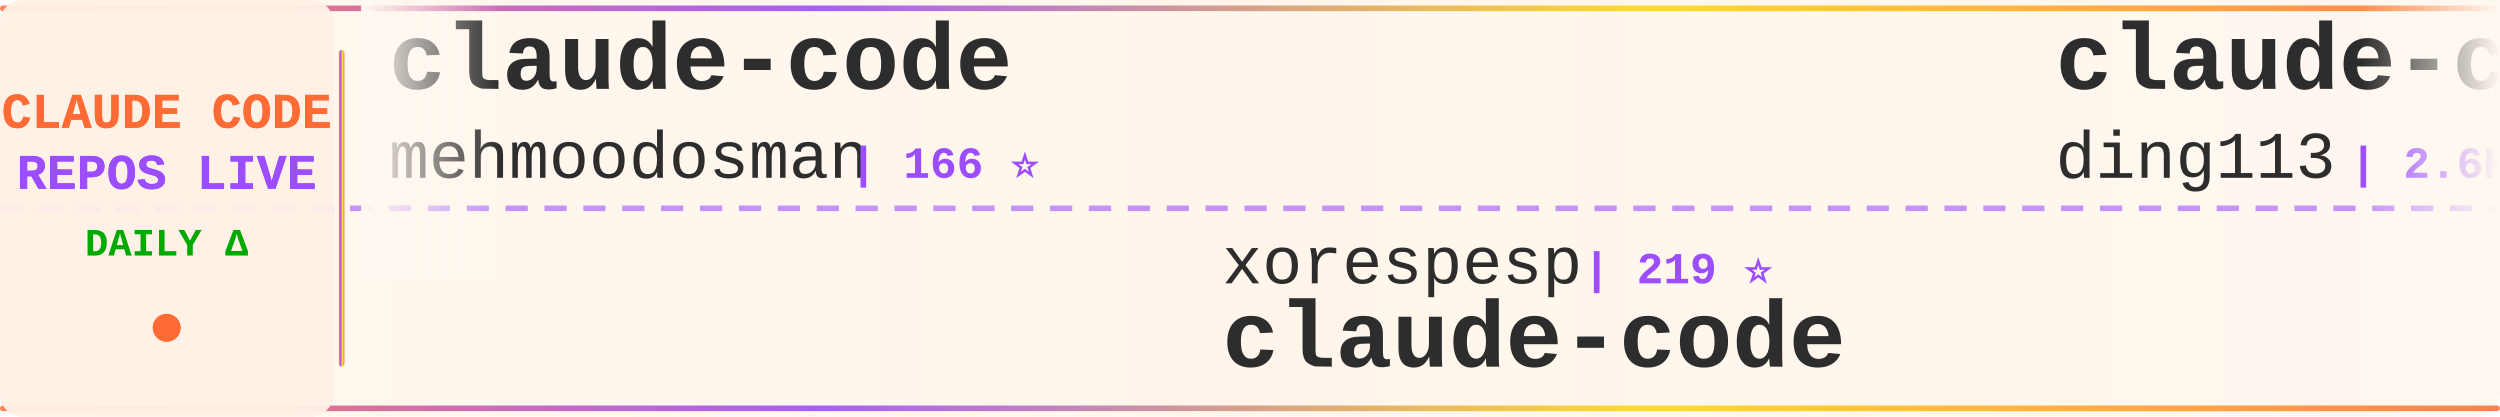
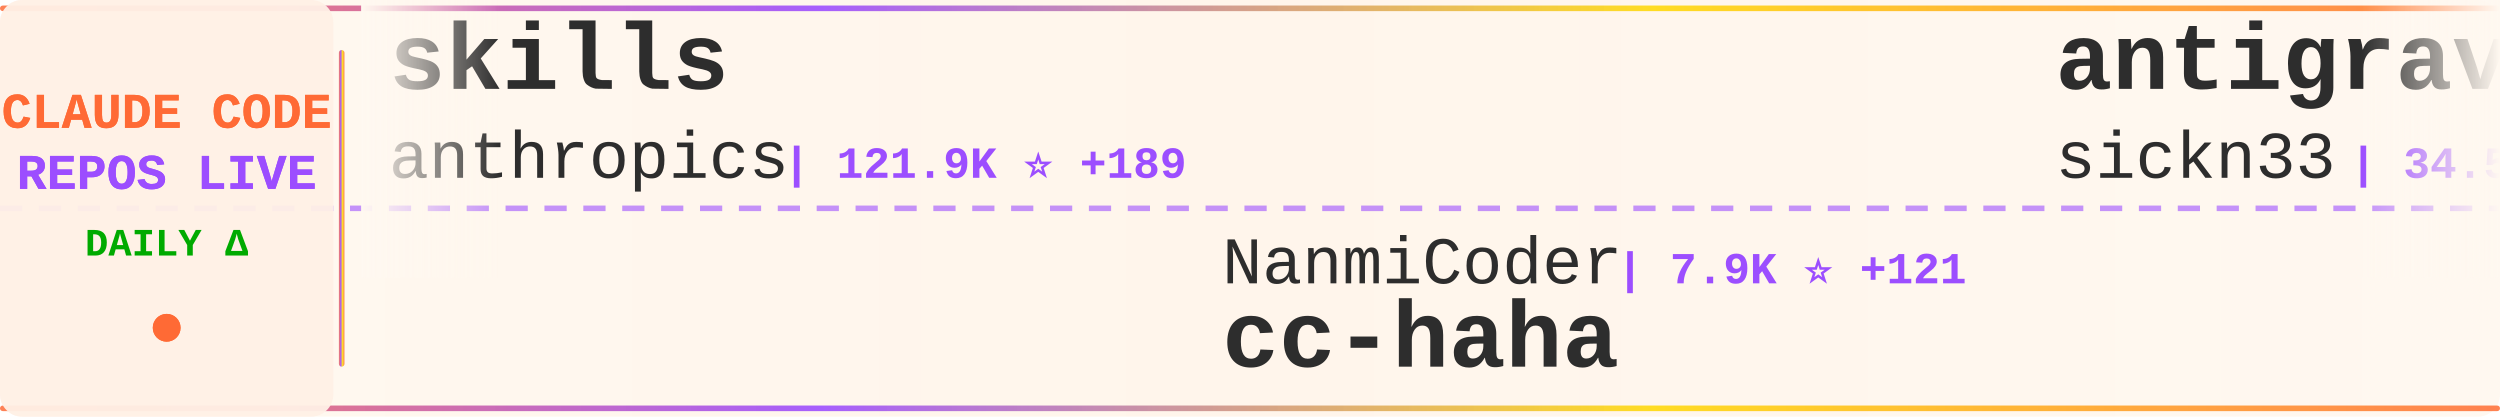
<svg xmlns="http://www.w3.org/2000/svg" width="900" height="150">
  <defs>
    <linearGradient id="tickerBg" x1="0%" y1="0%" x2="100%" y2="0%">
      <stop offset="0%" style="stop-color:#fff8f0;stop-opacity:0.98" />
      <stop offset="50%" style="stop-color:#fff5eb;stop-opacity:1" />
      <stop offset="100%" style="stop-color:#fff8f0;stop-opacity:0.98" />
    </linearGradient>
    <linearGradient id="borderGrad" x1="0%" y1="0%" x2="100%" y2="0%">
      <stop offset="0%" style="stop-color:#FF6B35;stop-opacity:0.85">
        <animate attributeName="stop-opacity" values="0.85;1;0.85" dur="2s" repeatCount="indefinite" />
      </stop>
      <stop offset="33%" style="stop-color:#9C4EFF;stop-opacity:0.9">
        <animate attributeName="stop-opacity" values="0.9;1;0.9" dur="2.2s" repeatCount="indefinite" />
      </stop>
      <stop offset="66%" style="stop-color:#FFD700;stop-opacity:0.85">
        <animate attributeName="stop-opacity" values="0.85;1;0.85" dur="1.8s" repeatCount="indefinite" />
      </stop>
      <stop offset="100%" style="stop-color:#FF6B35;stop-opacity:0.85">
        <animate attributeName="stop-opacity" values="0.85;1;0.85" dur="2s" repeatCount="indefinite" />
      </stop>
    </linearGradient>
    <filter id="textGlow">
      <feGaussianBlur stdDeviation="0.15" result="coloredBlur" />
      <feMerge>
        <feMergeNode in="coloredBlur" />
        <feMergeNode in="SourceGraphic" />
      </feMerge>
    </filter>
    <filter id="metricGlow">
      <feGaussianBlur stdDeviation="0.2" result="coloredBlur" />
      <feMerge>
        <feMergeNode in="coloredBlur" />
        <feMergeNode in="SourceGraphic" />
      </feMerge>
    </filter>
    <linearGradient id="leftFade" x1="0%" y1="0%" x2="100%" y2="0%">
      <stop offset="0%" style="stop-color:#fff8f0;stop-opacity:1" />
      <stop offset="100%" style="stop-color:#fff8f0;stop-opacity:0" />
    </linearGradient>
    <linearGradient id="rightFade" x1="0%" y1="0%" x2="100%" y2="0%">
      <stop offset="0%" style="stop-color:#fff8f0;stop-opacity:0" />
      <stop offset="100%" style="stop-color:#fff8f0;stop-opacity:1" />
    </linearGradient>
  </defs>
  <rect width="900" height="150" fill="url(#tickerBg)" rx="8" />
  <rect x="0" y="2" width="900" height="2" fill="url(#borderGrad)" rx="1" />
  <rect x="0" y="146" width="900" height="2" fill="url(#borderGrad)" rx="1" />
  <line x1="0" y1="75" x2="900" y2="75" stroke="#9C4EFF" stroke-width="2" stroke-dasharray="8 6" opacity="0.6" />
  <rect x="0" y="0" width="120" height="150" fill="#fff0e6" opacity="0.95" rx="8" />
  <text x="60" y="46" font-family="'Courier New', monospace" font-size="18" font-weight="bold" fill="#FF6B35" text-anchor="middle" filter="url(#textGlow)">
    CLAUDE CODE
  </text>
  <text x="60" y="68" font-family="'Courier New', monospace" font-size="18" font-weight="bold" fill="#9C4EFF" text-anchor="middle" filter="url(#textGlow)">
    REPOS LIVE
  </text>
  <text x="60" y="92" font-family="'Courier New', monospace" font-size="14" font-weight="bold" fill="#00aa00" text-anchor="middle">
    DAILY Δ
  </text>
  <circle cx="60" cy="118" r="5" fill="#FF6B35" filter="url(#metricGlow)">
    <animate attributeName="r" values="4;6;4" dur="1.5s" repeatCount="indefinite" />
    <animate attributeName="opacity" values="0.6;1;0.6" dur="1.5s" repeatCount="indefinite" />
  </circle>
  <rect x="122" y="18" width="2" height="114" fill="url(#borderGrad)" rx="1" />
  <clipPath id="tickerClip">
    <rect x="130" y="0" width="770" height="150" />
  </clipPath>
  <g clip-path="url(#tickerClip)">
    <g id="tickerItems">
      <animateTransform attributeName="transform" attributeType="XML" type="translate" from="0 0" to="-3000 0" dur="54s" repeatCount="indefinite" />
      <g transform="translate(0, 0)">
-         <text x="140" y="32" font-family="'Courier New', monospace" font-size="34" font-weight="bold" fill="#2d2d2d">claude-code</text>
-         <text x="140" y="64" font-family="'Courier New', monospace" font-size="24" font-weight="normal" fill="#2d2d2d" opacity="1.0">mehmoodosman</text>
-         <text x="306" y="64" font-family="'Courier New', monospace" font-size="16" font-weight="bold" fill="#9C4EFF"> | 166 ⭐</text>
+         <text x="140" y="32" font-family="'Courier New', monospace" font-size="34" font-weight="bold" fill="#2d2d2d">skills</text>
+         <text x="140" y="64" font-family="'Courier New', monospace" font-size="24" font-weight="normal" fill="#2d2d2d" opacity="1.0">anthropics</text>
+         <text x="282" y="64" font-family="'Courier New', monospace" font-size="16" font-weight="bold" fill="#9C4EFF"> | 121.9K ⭐ +189</text>
      </g>
      <g transform="translate(300, 0)">
-         <text x="140" y="102" font-family="'Courier New', monospace" font-size="24" font-weight="normal" fill="#2d2d2d" opacity="1.0">xorespesp</text>
-         <text x="270" y="102" font-family="'Courier New', monospace" font-size="16" font-weight="bold" fill="#9C4EFF"> | 219 ⭐</text>
+         <text x="140" y="102" font-family="'Courier New', monospace" font-size="24" font-weight="normal" fill="#2d2d2d" opacity="1.0">NanmiCoder</text>
+         <text x="282" y="102" font-family="'Courier New', monospace" font-size="16" font-weight="bold" fill="#9C4EFF"> | 7.9K ⭐ +121</text>
+         <text x="140" y="132" font-family="'Courier New', monospace" font-size="34" font-weight="bold" fill="#2d2d2d">cc-haha</text>
+       </g>
+       <g transform="translate(600, 0)">
+         <text x="140" y="32" font-family="'Courier New', monospace" font-size="34" font-weight="bold" fill="#2d2d2d">antigravity-awesome-skil...</text>
+         <text x="140" y="64" font-family="'Courier New', monospace" font-size="24" font-weight="normal" fill="#2d2d2d" opacity="1.0">sickn33</text>
+         <text x="246" y="64" font-family="'Courier New', monospace" font-size="16" font-weight="bold" fill="#9C4EFF"> | 34.5K ⭐ +60</text>
+       </g>
+       <g transform="translate(900, 0)">
+         <text x="140" y="102" font-family="'Courier New', monospace" font-size="24" font-weight="normal" fill="#2d2d2d" opacity="1.0">pengchengneo</text>
+         <text x="306" y="102" font-family="'Courier New', monospace" font-size="16" font-weight="bold" fill="#9C4EFF"> | 1.2K ⭐ +2</text>
+         <text x="140" y="132" font-family="'Courier New', monospace" font-size="34" font-weight="bold" fill="#2d2d2d">Claude-Code</text>
+       </g>
+       <g transform="translate(1200, 0)">
+         <text x="140" y="32" font-family="'Courier New', monospace" font-size="34" font-weight="bold" fill="#2d2d2d">claude-code-cli</text>
+         <text x="140" y="64" font-family="'Courier New', monospace" font-size="24" font-weight="normal" fill="#2d2d2d" opacity="1.0">huangserva</text>
+         <text x="282" y="64" font-family="'Courier New', monospace" font-size="16" font-weight="bold" fill="#9C4EFF"> | 557 ⭐</text>
+       </g>
+       <g transform="translate(1500, 0)">
+         <text x="140" y="102" font-family="'Courier New', monospace" font-size="24" font-weight="normal" fill="#2d2d2d" opacity="1.0">freestylefly</text>
+         <text x="306" y="102" font-family="'Courier New', monospace" font-size="16" font-weight="bold" fill="#9C4EFF"> | 124 ⭐</text>
        <text x="140" y="132" font-family="'Courier New', monospace" font-size="34" font-weight="bold" fill="#2d2d2d">claude-code</text>
      </g>
-       <g transform="translate(600, 0)">
-         <text x="140" y="32" font-family="'Courier New', monospace" font-size="34" font-weight="bold" fill="#2d2d2d">claude-code-hub</text>
-         <text x="140" y="64" font-family="'Courier New', monospace" font-size="24" font-weight="normal" fill="#2d2d2d" opacity="1.0">ding113</text>
-         <text x="246" y="64" font-family="'Courier New', monospace" font-size="16" font-weight="bold" fill="#9C4EFF"> | 2.6K ⭐</text>
-       </g>
-       <g transform="translate(900, 0)">
-         <text x="140" y="102" font-family="'Courier New', monospace" font-size="24" font-weight="normal" fill="#2d2d2d" opacity="1.0">affaan-m</text>
-         <text x="258" y="102" font-family="'Courier New', monospace" font-size="16" font-weight="bold" fill="#9C4EFF"> | 163.2K ⭐ +168</text>
-         <text x="140" y="132" font-family="'Courier New', monospace" font-size="34" font-weight="bold" fill="#2d2d2d">everything-claude-code</text>
-       </g>
-       <g transform="translate(1200, 0)">
-         <text x="140" y="32" font-family="'Courier New', monospace" font-size="34" font-weight="bold" fill="#2d2d2d">claude-code</text>
-         <text x="140" y="64" font-family="'Courier New', monospace" font-size="24" font-weight="normal" fill="#2d2d2d" opacity="1.0">freestylefly</text>
-         <text x="306" y="64" font-family="'Courier New', monospace" font-size="16" font-weight="bold" fill="#9C4EFF"> | 124 ⭐</text>
-       </g>
-       <g transform="translate(1500, 0)">
-         <text x="140" y="102" font-family="'Courier New', monospace" font-size="24" font-weight="normal" fill="#2d2d2d" opacity="1.0">VoltAgent</text>
-         <text x="270" y="102" font-family="'Courier New', monospace" font-size="16" font-weight="bold" fill="#9C4EFF"> | 17.9K ⭐ +18</text>
-         <text x="140" y="132" font-family="'Courier New', monospace" font-size="34" font-weight="bold" fill="#2d2d2d">awesome-claude-code-suba...</text>
-       </g>
      <g transform="translate(1800, 0)">
-         <text x="140" y="32" font-family="'Courier New', monospace" font-size="34" font-weight="bold" fill="#2d2d2d">claude-code-tips</text>
-         <text x="140" y="64" font-family="'Courier New', monospace" font-size="24" font-weight="normal" fill="#2d2d2d" opacity="1.0">ykdojo</text>
-         <text x="234" y="64" font-family="'Courier New', monospace" font-size="16" font-weight="bold" fill="#9C4EFF"> | 7.9K ⭐ +4</text>
+         <text x="140" y="32" font-family="'Courier New', monospace" font-size="34" font-weight="bold" fill="#2d2d2d">Claude-code</text>
+         <text x="140" y="64" font-family="'Courier New', monospace" font-size="24" font-weight="normal" fill="#2d2d2d" opacity="1.0">zstmfhy</text>
+         <text x="246" y="64" font-family="'Courier New', monospace" font-size="16" font-weight="bold" fill="#9C4EFF"> | 191 ⭐</text>
      </g>
      <g transform="translate(2100, 0)">
-         <text x="140" y="102" font-family="'Courier New', monospace" font-size="24" font-weight="normal" fill="#2d2d2d" opacity="1.0">isboyjc</text>
-         <text x="246" y="102" font-family="'Courier New', monospace" font-size="16" font-weight="bold" fill="#9C4EFF"> | 155 ⭐</text>
-         <text x="140" y="132" font-family="'Courier New', monospace" font-size="34" font-weight="bold" fill="#2d2d2d">claude-code</text>
+         <text x="140" y="102" font-family="'Courier New', monospace" font-size="24" font-weight="normal" fill="#2d2d2d" opacity="1.0">ponponon</text>
+         <text x="258" y="102" font-family="'Courier New', monospace" font-size="16" font-weight="bold" fill="#9C4EFF"> | 2.2K ⭐</text>
+         <text x="140" y="132" font-family="'Courier New', monospace" font-size="34" font-weight="bold" fill="#2d2d2d">claude_code_src</text>
      </g>
      <g transform="translate(2400, 0)">
        <text x="140" y="32" font-family="'Courier New', monospace" font-size="34" font-weight="bold" fill="#2d2d2d">claude-code</text>
-         <text x="140" y="64" font-family="'Courier New', monospace" font-size="24" font-weight="normal" fill="#2d2d2d" opacity="1.0">claude-code-best</text>
-         <text x="354" y="64" font-family="'Courier New', monospace" font-size="16" font-weight="bold" fill="#9C4EFF"> | 16.6K ⭐ +4</text>
+         <text x="140" y="64" font-family="'Courier New', monospace" font-size="24" font-weight="normal" fill="#2d2d2d" opacity="1.0">chiragjoshi12</text>
+         <text x="318" y="64" font-family="'Courier New', monospace" font-size="16" font-weight="bold" fill="#9C4EFF"> | 189 ⭐</text>
      </g>
      <g transform="translate(2700, 0)">
-         <text x="140" y="102" font-family="'Courier New', monospace" font-size="24" font-weight="normal" fill="#2d2d2d" opacity="1.0">musistudio</text>
-         <text x="282" y="102" font-family="'Courier New', monospace" font-size="16" font-weight="bold" fill="#9C4EFF"> | 32.7K ⭐ +6</text>
-         <text x="140" y="132" font-family="'Courier New', monospace" font-size="34" font-weight="bold" fill="#2d2d2d">claude-code-router</text>
+         <text x="140" y="102" font-family="'Courier New', monospace" font-size="24" font-weight="normal" fill="#2d2d2d" opacity="1.0">Pimzino</text>
+         <text x="246" y="102" font-family="'Courier New', monospace" font-size="16" font-weight="bold" fill="#9C4EFF"> | 3.7K ⭐ +3</text>
+         <text x="140" y="132" font-family="'Courier New', monospace" font-size="34" font-weight="bold" fill="#2d2d2d">claude-code-spec-workflo...</text>
      </g>
      <g transform="translate(3000, 0)">
-         <text x="140" y="32" font-family="'Courier New', monospace" font-size="34" font-weight="bold" fill="#2d2d2d">claude-code</text>
-         <text x="140" y="64" font-family="'Courier New', monospace" font-size="24" font-weight="normal" fill="#2d2d2d" opacity="1.0">mehmoodosman</text>
-         <text x="306" y="64" font-family="'Courier New', monospace" font-size="16" font-weight="bold" fill="#9C4EFF"> | 166 ⭐</text>
+         <text x="140" y="32" font-family="'Courier New', monospace" font-size="34" font-weight="bold" fill="#2d2d2d">skills</text>
+         <text x="140" y="64" font-family="'Courier New', monospace" font-size="24" font-weight="normal" fill="#2d2d2d" opacity="1.0">anthropics</text>
+         <text x="282" y="64" font-family="'Courier New', monospace" font-size="16" font-weight="bold" fill="#9C4EFF"> | 121.9K ⭐ +189</text>
      </g>
      <g transform="translate(3300, 0)">
-         <text x="140" y="102" font-family="'Courier New', monospace" font-size="24" font-weight="normal" fill="#2d2d2d" opacity="1.0">xorespesp</text>
-         <text x="270" y="102" font-family="'Courier New', monospace" font-size="16" font-weight="bold" fill="#9C4EFF"> | 219 ⭐</text>
-         <text x="140" y="132" font-family="'Courier New', monospace" font-size="34" font-weight="bold" fill="#2d2d2d">claude-code</text>
+         <text x="140" y="102" font-family="'Courier New', monospace" font-size="24" font-weight="normal" fill="#2d2d2d" opacity="1.0">NanmiCoder</text>
+         <text x="282" y="102" font-family="'Courier New', monospace" font-size="16" font-weight="bold" fill="#9C4EFF"> | 7.9K ⭐ +121</text>
+         <text x="140" y="132" font-family="'Courier New', monospace" font-size="34" font-weight="bold" fill="#2d2d2d">cc-haha</text>
      </g>
      <g transform="translate(3600, 0)">
-         <text x="140" y="32" font-family="'Courier New', monospace" font-size="34" font-weight="bold" fill="#2d2d2d">claude-code-hub</text>
-         <text x="140" y="64" font-family="'Courier New', monospace" font-size="24" font-weight="normal" fill="#2d2d2d" opacity="1.0">ding113</text>
-         <text x="246" y="64" font-family="'Courier New', monospace" font-size="16" font-weight="bold" fill="#9C4EFF"> | 2.6K ⭐</text>
+         <text x="140" y="32" font-family="'Courier New', monospace" font-size="34" font-weight="bold" fill="#2d2d2d">antigravity-awesome-skil...</text>
+         <text x="140" y="64" font-family="'Courier New', monospace" font-size="24" font-weight="normal" fill="#2d2d2d" opacity="1.0">sickn33</text>
+         <text x="246" y="64" font-family="'Courier New', monospace" font-size="16" font-weight="bold" fill="#9C4EFF"> | 34.5K ⭐ +60</text>
      </g>
      <g transform="translate(3900, 0)">
-         <text x="140" y="102" font-family="'Courier New', monospace" font-size="24" font-weight="normal" fill="#2d2d2d" opacity="1.0">affaan-m</text>
-         <text x="258" y="102" font-family="'Courier New', monospace" font-size="16" font-weight="bold" fill="#9C4EFF"> | 163.2K ⭐ +168</text>
-         <text x="140" y="132" font-family="'Courier New', monospace" font-size="34" font-weight="bold" fill="#2d2d2d">everything-claude-code</text>
+         <text x="140" y="102" font-family="'Courier New', monospace" font-size="24" font-weight="normal" fill="#2d2d2d" opacity="1.0">pengchengneo</text>
+         <text x="306" y="102" font-family="'Courier New', monospace" font-size="16" font-weight="bold" fill="#9C4EFF"> | 1.2K ⭐ +2</text>
+         <text x="140" y="132" font-family="'Courier New', monospace" font-size="34" font-weight="bold" fill="#2d2d2d">Claude-Code</text>
      </g>
    </g>
  </g>
  <rect x="130" y="0" width="50" height="100" fill="url(#leftFade)" />
  <rect x="850" y="0" width="50" height="100" fill="url(#rightFade)" />
</svg>
